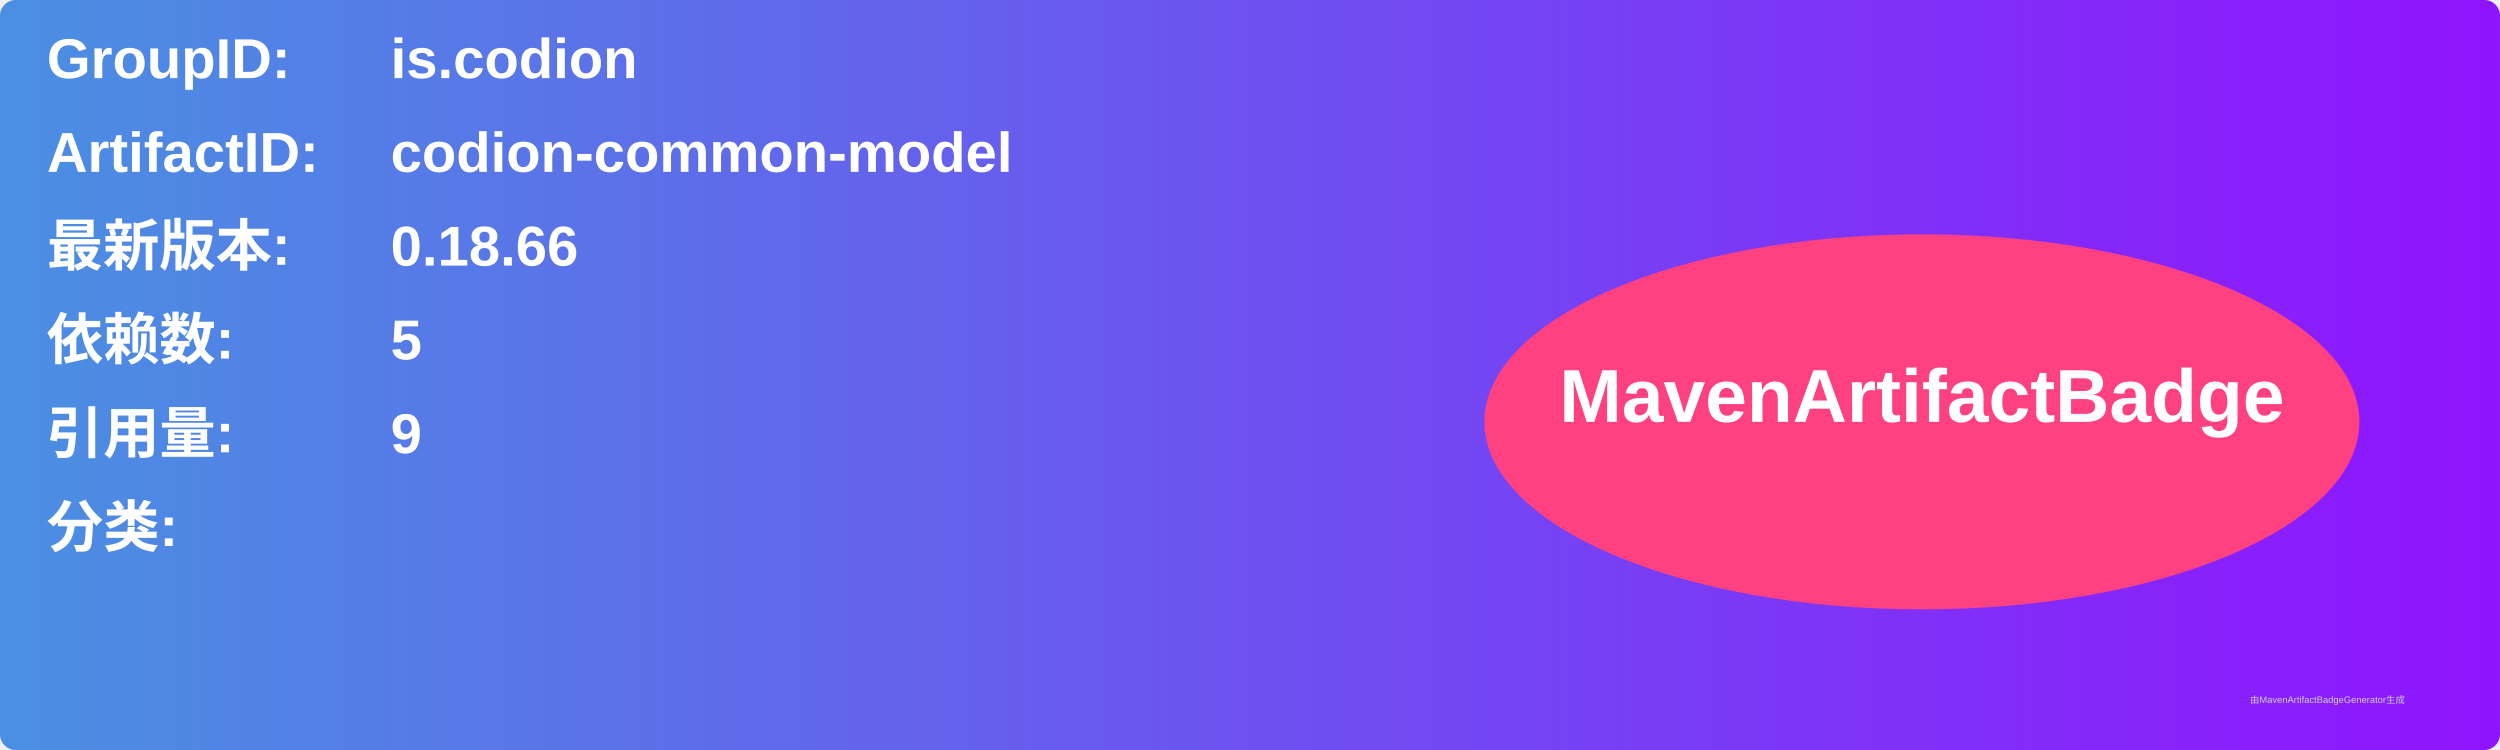
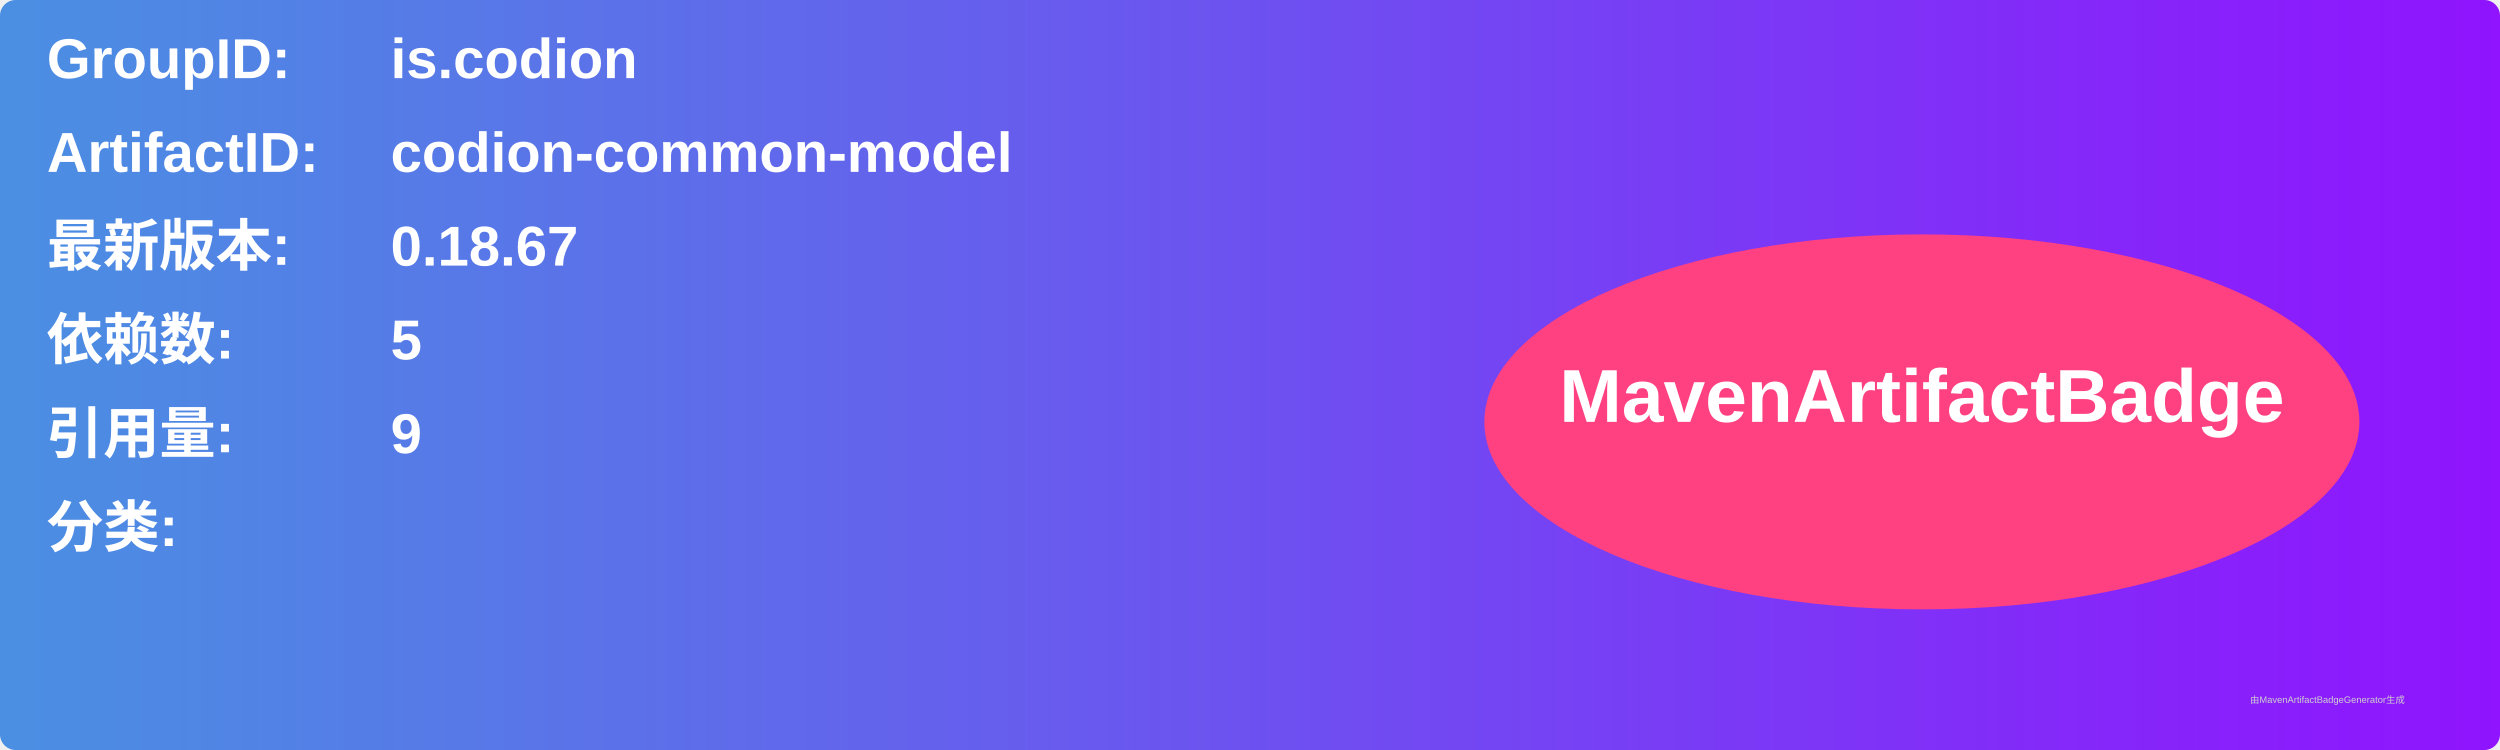
<svg xmlns="http://www.w3.org/2000/svg" width="800" height="240" viewBox="0 0 800 240">
  <linearGradient id="grad" x1="0%" y1="0%" x2="100%" y2="0%">
    <stop offset="0%" stop-color="#4a90e2" />
    <stop offset="100%" stop-color="#9013fe" />
  </linearGradient>
  <rect width="100%" height="100%" rx="5" ry="5" fill="url(#grad)" />
  <g transform="translate(15, 15)">
    <text x="0" y="10" font-family="Arial" font-size="18" fill="white" font-weight="bold" width="260">GroupID:</text>
    <text x="110" y="10" font-family="Arial" font-size="18" fill="white" font-weight="bold" width="460">is.codion</text>
    <text x="0" y="40" font-family="Arial" font-size="18" fill="white" font-weight="bold" width="260">ArtifactID:</text>
    <text x="110" y="40" font-family="Arial" font-size="18" fill="white" font-weight="bold" width="460">codion-common-model</text>
    <text x="0" y="70" font-family="Arial" font-size="18" fill="white" font-weight="bold">最新版本:</text>
    <text x="110" y="70" font-family="Arial" font-size="18" fill="white" font-weight="bold">
-       <tspan font-weight="bold">0.18.66</tspan>
+       <tspan font-weight="bold">0.18.67</tspan>
    </text>
    <text x="0" y="100" font-family="Arial" font-size="18" fill="white" font-weight="bold">依赖数: </text>
    <text x="110" y="100" font-family="Arial" font-size="18" fill="white">
      <tspan font-weight="bold">5</tspan>
    </text>
    <text x="0" y="130" font-family="Arial" font-size="18" fill="white" font-weight="bold">引用量: </text>
    <text x="110" y="130" font-family="Arial" font-size="18" fill="white">
      <tspan font-weight="bold">9</tspan>
    </text>
    <text x="0" y="160" font-family="Arial" font-size="18" fill="white" font-weight="bold">分类:</text>
    <text x="10" y="190" font-family="Arial" font-size="10" fill="white">
      <tspan font-weight="bold" />
    </text>
    <ellipse cx="600" cy="120" rx="140" ry="60" fill="#ff4081" />
    <text x="600" y="120" text-anchor="middle" font-family="Arial" font-size="24" fill="white" font-weight="bold">MavenArtifactBadge</text>
  </g>
  <text x="720" y="225" font-family="Arial" font-size="3" fill="#d0d0d0">由MavenArtifactBadgeGenerator生成</text>
</svg>
